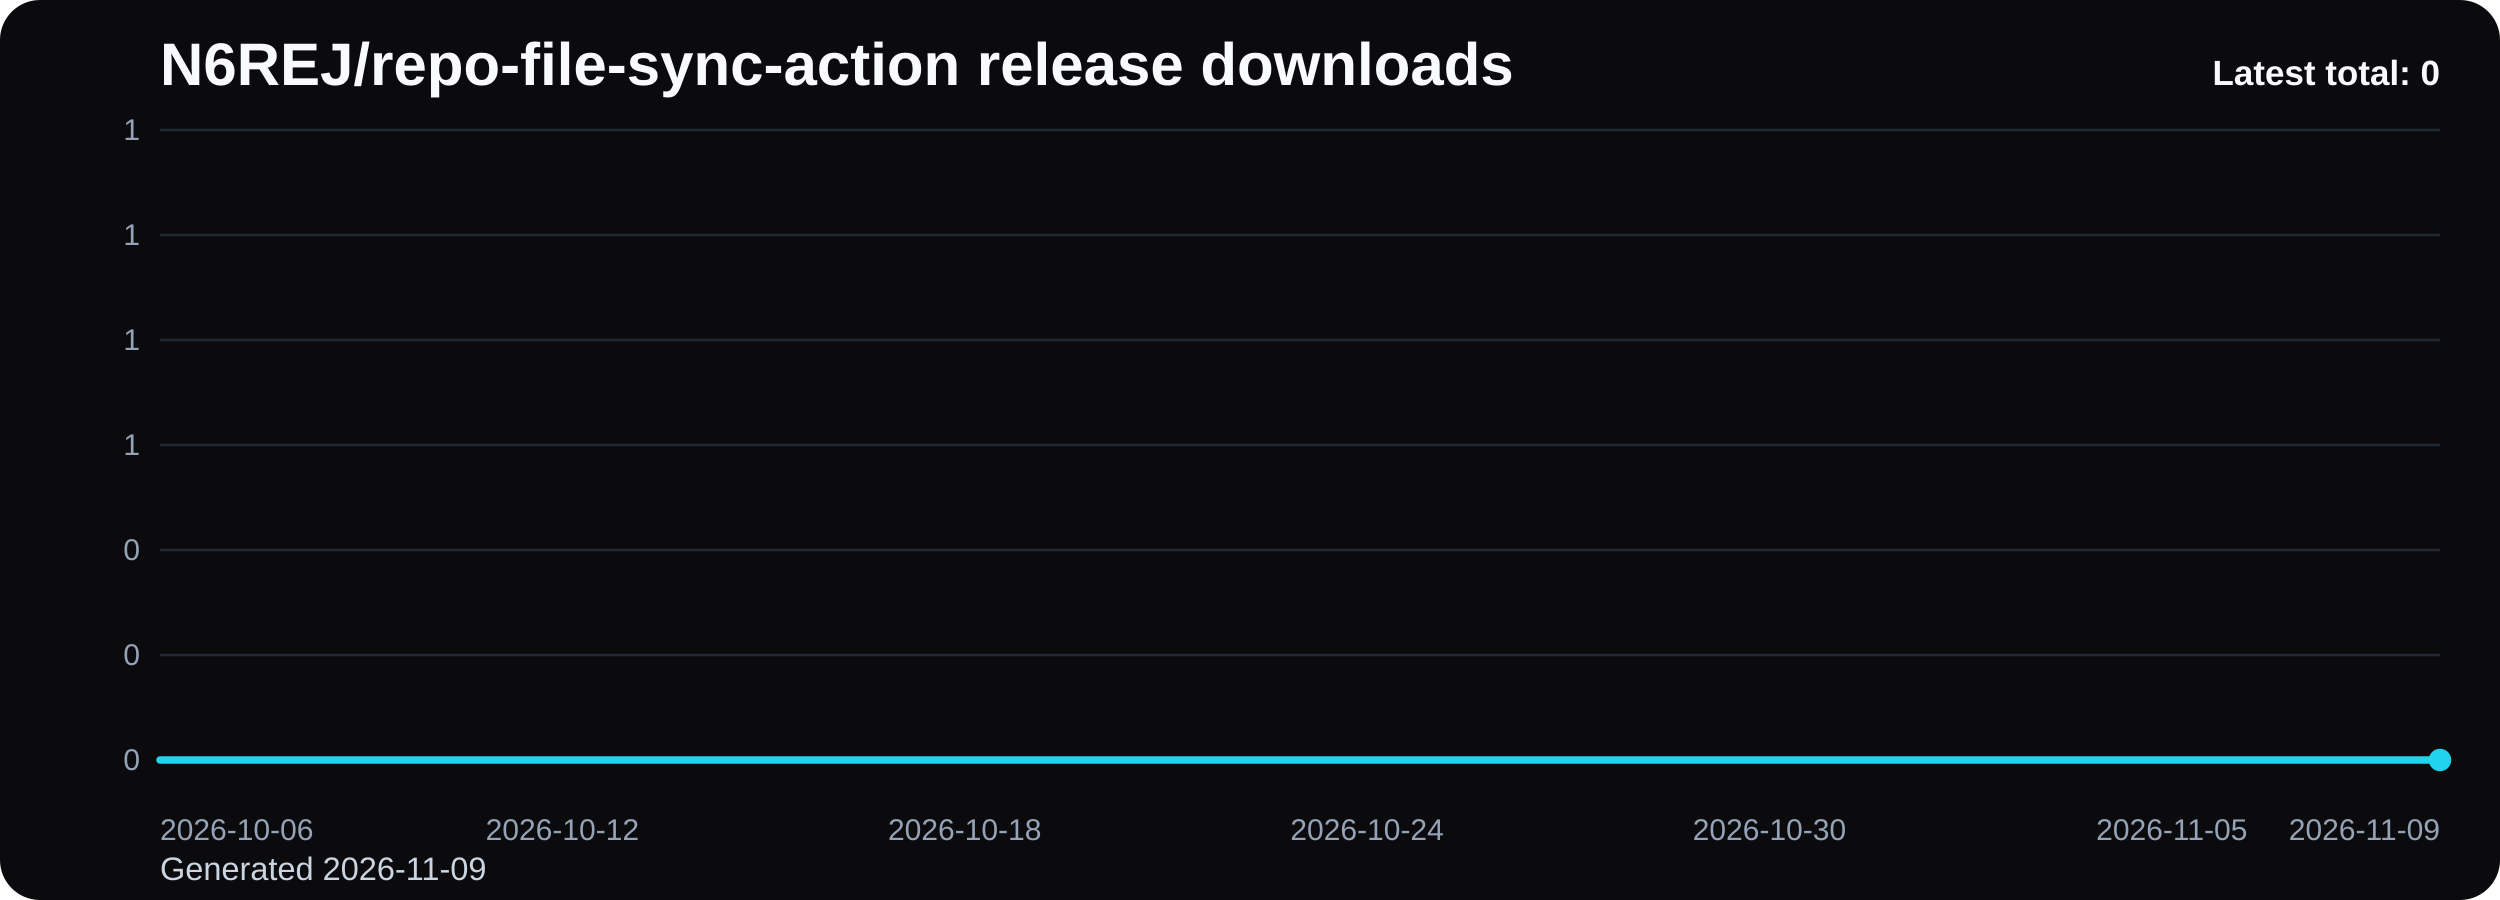
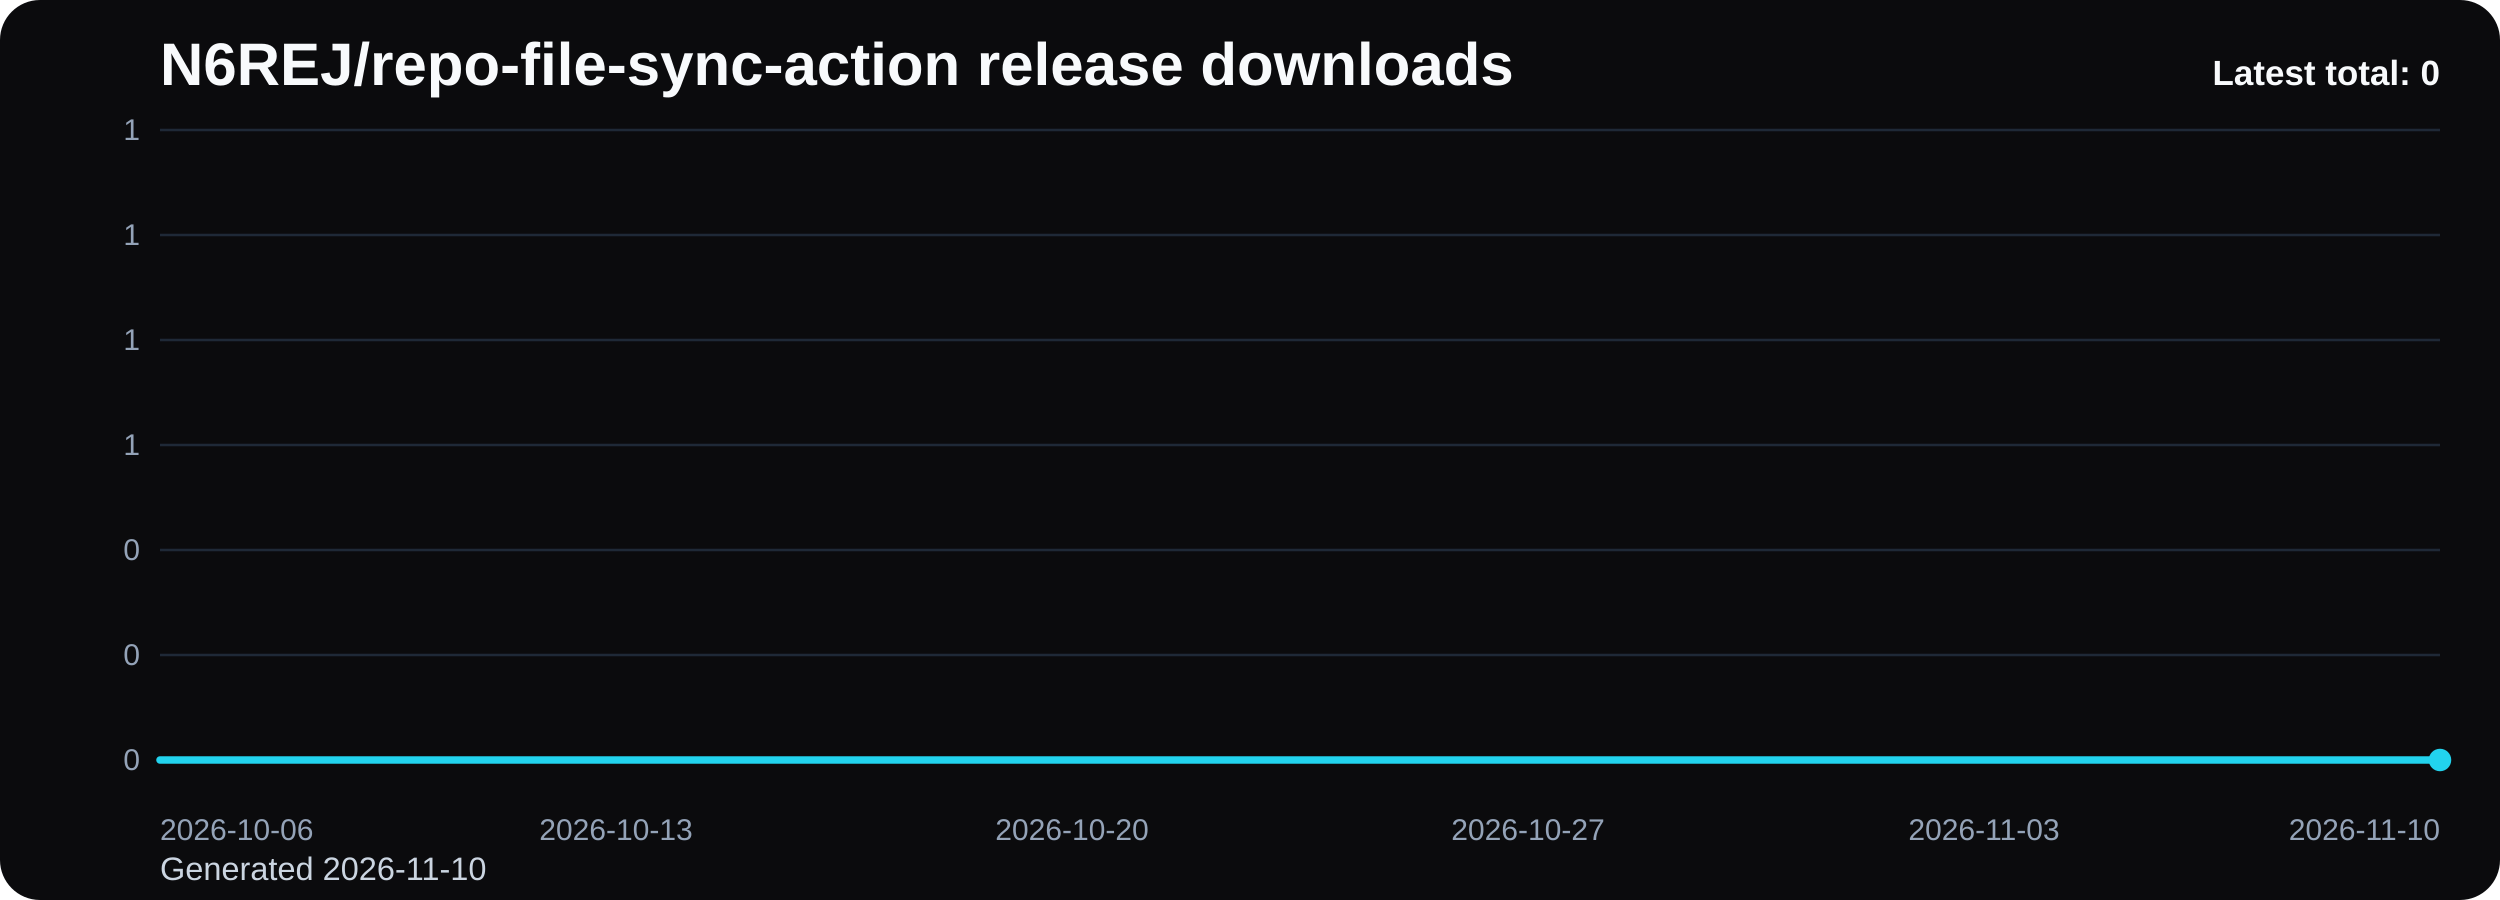
<svg xmlns="http://www.w3.org/2000/svg" viewBox="0 0 1000 360" role="img" aria-label="N6REJ/repo-file-sync-action release downloads chart">
  <defs>
    <linearGradient id="fill-total-trend-black" x1="0" y1="0" x2="0" y2="1">
      <stop offset="0%" stop-color="#22d3ee" stop-opacity="0.32" />
      <stop offset="100%" stop-color="#22d3ee" stop-opacity="0.05" />
    </linearGradient>
    <style>
      .bg { fill: #0b0b0d; }
      .title { font: 700 24px Arial, sans-serif; fill: #f8fafc; }
      .sub { font: 400 13px Arial, sans-serif; fill: #cbd5e1; }
      .grid { stroke: #1f2937; stroke-width: 1; }
      .axis { font: 400 12px Arial, sans-serif; fill: #94a3b8; }
      .line { fill: none; stroke: #22d3ee; stroke-width: 3; stroke-linecap: round; stroke-linejoin: round; }
      .dot { fill: #22d3ee; }
      .value { font: 600 11px Arial, sans-serif; fill: #cbd5e1; }
      .latest { font: 700 14px Arial, sans-serif; fill: #f8fafc; }
    </style>
  </defs>
  <rect class="bg" x="0" y="0" width="1000" height="360" rx="16" />
  <text class="title" x="64" y="34">N6REJ/repo-file-sync-action release downloads</text>
-   <text class="sub" x="64" y="352">Generated 2026-11-09</text>
+   <text class="sub" x="64" y="352">Generated 2026-11-10</text>
  <line x1="64" y1="52.00" x2="976" y2="52.00" class="grid" />
  <text x="56" y="56.00" text-anchor="end" class="axis">1</text>
  <line x1="64" y1="94.00" x2="976" y2="94.00" class="grid" />
  <text x="56" y="98.00" text-anchor="end" class="axis">1</text>
  <line x1="64" y1="136.00" x2="976" y2="136.00" class="grid" />
  <text x="56" y="140.00" text-anchor="end" class="axis">1</text>
  <line x1="64" y1="178.00" x2="976" y2="178.00" class="grid" />
  <text x="56" y="182.00" text-anchor="end" class="axis">1</text>
  <line x1="64" y1="220.00" x2="976" y2="220.00" class="grid" />
  <text x="56" y="224.00" text-anchor="end" class="axis">0</text>
  <line x1="64" y1="262.00" x2="976" y2="262.00" class="grid" />
  <text x="56" y="266.00" text-anchor="end" class="axis">0</text>
  <line x1="64" y1="304.00" x2="976" y2="304.00" class="grid" />
  <text x="56" y="308.00" text-anchor="end" class="axis">0</text>
-   <path d="M 64.00 304 L 64.00 304.00 L 90.82 304.00 L 117.65 304.00 L 144.47 304.00 L 171.29 304.00 L 198.12 304.00 L 224.94 304.00 L 251.76 304.00 L 278.59 304.00 L 305.41 304.00 L 332.24 304.00 L 359.06 304.00 L 385.88 304.00 L 412.71 304.00 L 439.53 304.00 L 466.35 304.00 L 493.18 304.00 L 520.00 304.00 L 546.82 304.00 L 573.65 304.00 L 600.47 304.00 L 627.29 304.00 L 654.12 304.00 L 680.94 304.00 L 707.76 304.00 L 734.59 304.00 L 761.41 304.00 L 788.24 304.00 L 815.06 304.00 L 841.88 304.00 L 868.71 304.00 L 895.53 304.00 L 922.35 304.00 L 949.18 304.00 L 976.00 304.00 L 976.00 304 Z" fill="url(#fill-total-trend-black)" />
-   <polyline class="line" points="64.00,304.00 90.82,304.00 117.65,304.00 144.47,304.00 171.29,304.00 198.12,304.00 224.94,304.00 251.76,304.00 278.59,304.00 305.41,304.00 332.24,304.00 359.06,304.00 385.88,304.00 412.71,304.00 439.53,304.00 466.35,304.00 493.18,304.00 520.00,304.00 546.82,304.00 573.65,304.00 600.47,304.00 627.29,304.00 654.12,304.00 680.94,304.00 707.76,304.00 734.59,304.00 761.41,304.00 788.24,304.00 815.06,304.00 841.88,304.00 868.71,304.00 895.53,304.00 922.35,304.00 949.18,304.00 976.00,304.00" />
+   <path d="M 64.00 304 L 64.00 304.00 L 90.06 304.00 L 116.11 304.00 L 142.17 304.00 L 168.23 304.00 L 194.29 304.00 L 220.34 304.00 L 246.40 304.00 L 272.46 304.00 L 298.51 304.00 L 324.57 304.00 L 350.63 304.00 L 376.69 304.00 L 402.74 304.00 L 428.80 304.00 L 454.86 304.00 L 480.91 304.00 L 506.97 304.00 L 533.03 304.00 L 559.09 304.00 L 585.14 304.00 L 611.20 304.00 L 637.26 304.00 L 663.31 304.00 L 689.37 304.00 L 715.43 304.00 L 741.49 304.00 L 767.54 304.00 L 793.60 304.00 L 819.66 304.00 L 845.71 304.00 L 871.77 304.00 L 897.83 304.00 L 923.89 304.00 L 949.94 304.00 L 976.00 304.00 L 976.00 304 Z" fill="url(#fill-total-trend-black)" />
+   <polyline class="line" points="64.00,304.00 90.06,304.00 116.11,304.00 142.17,304.00 168.23,304.00 194.29,304.00 220.34,304.00 246.40,304.00 272.46,304.00 298.51,304.00 324.57,304.00 350.63,304.00 376.69,304.00 402.74,304.00 428.80,304.00 454.86,304.00 480.91,304.00 506.97,304.00 533.03,304.00 559.09,304.00 585.14,304.00 611.20,304.00 637.26,304.00 663.31,304.00 689.37,304.00 715.43,304.00 741.49,304.00 767.54,304.00 793.60,304.00 819.66,304.00 845.71,304.00 871.77,304.00 897.83,304.00 923.89,304.00 949.94,304.00 976.00,304.00" />
  <circle class="dot" cx="976.00" cy="304.00" r="4.5" />
  <text class="axis" x="64.00" y="336" text-anchor="start">2026-10-06</text>
-   <text class="axis" x="224.94" y="336" text-anchor="middle">2026-10-12</text>
-   <text class="axis" x="385.88" y="336" text-anchor="middle">2026-10-18</text>
-   <text class="axis" x="546.82" y="336" text-anchor="middle">2026-10-24</text>
-   <text class="axis" x="707.76" y="336" text-anchor="middle">2026-10-30</text>
-   <text class="axis" x="868.71" y="336" text-anchor="middle">2026-11-05</text>
-   <text class="axis" x="976.00" y="336" text-anchor="end">2026-11-09</text>
+   <text class="axis" x="246.40" y="336" text-anchor="middle">2026-10-13</text>
+   <text class="axis" x="428.80" y="336" text-anchor="middle">2026-10-20</text>
+   <text class="axis" x="611.20" y="336" text-anchor="middle">2026-10-27</text>
+   <text class="axis" x="793.60" y="336" text-anchor="middle">2026-11-03</text>
+   <text class="axis" x="976.00" y="336" text-anchor="end">2026-11-10</text>
  <text class="latest" x="976" y="34" text-anchor="end">Latest total: 0</text>
</svg>
